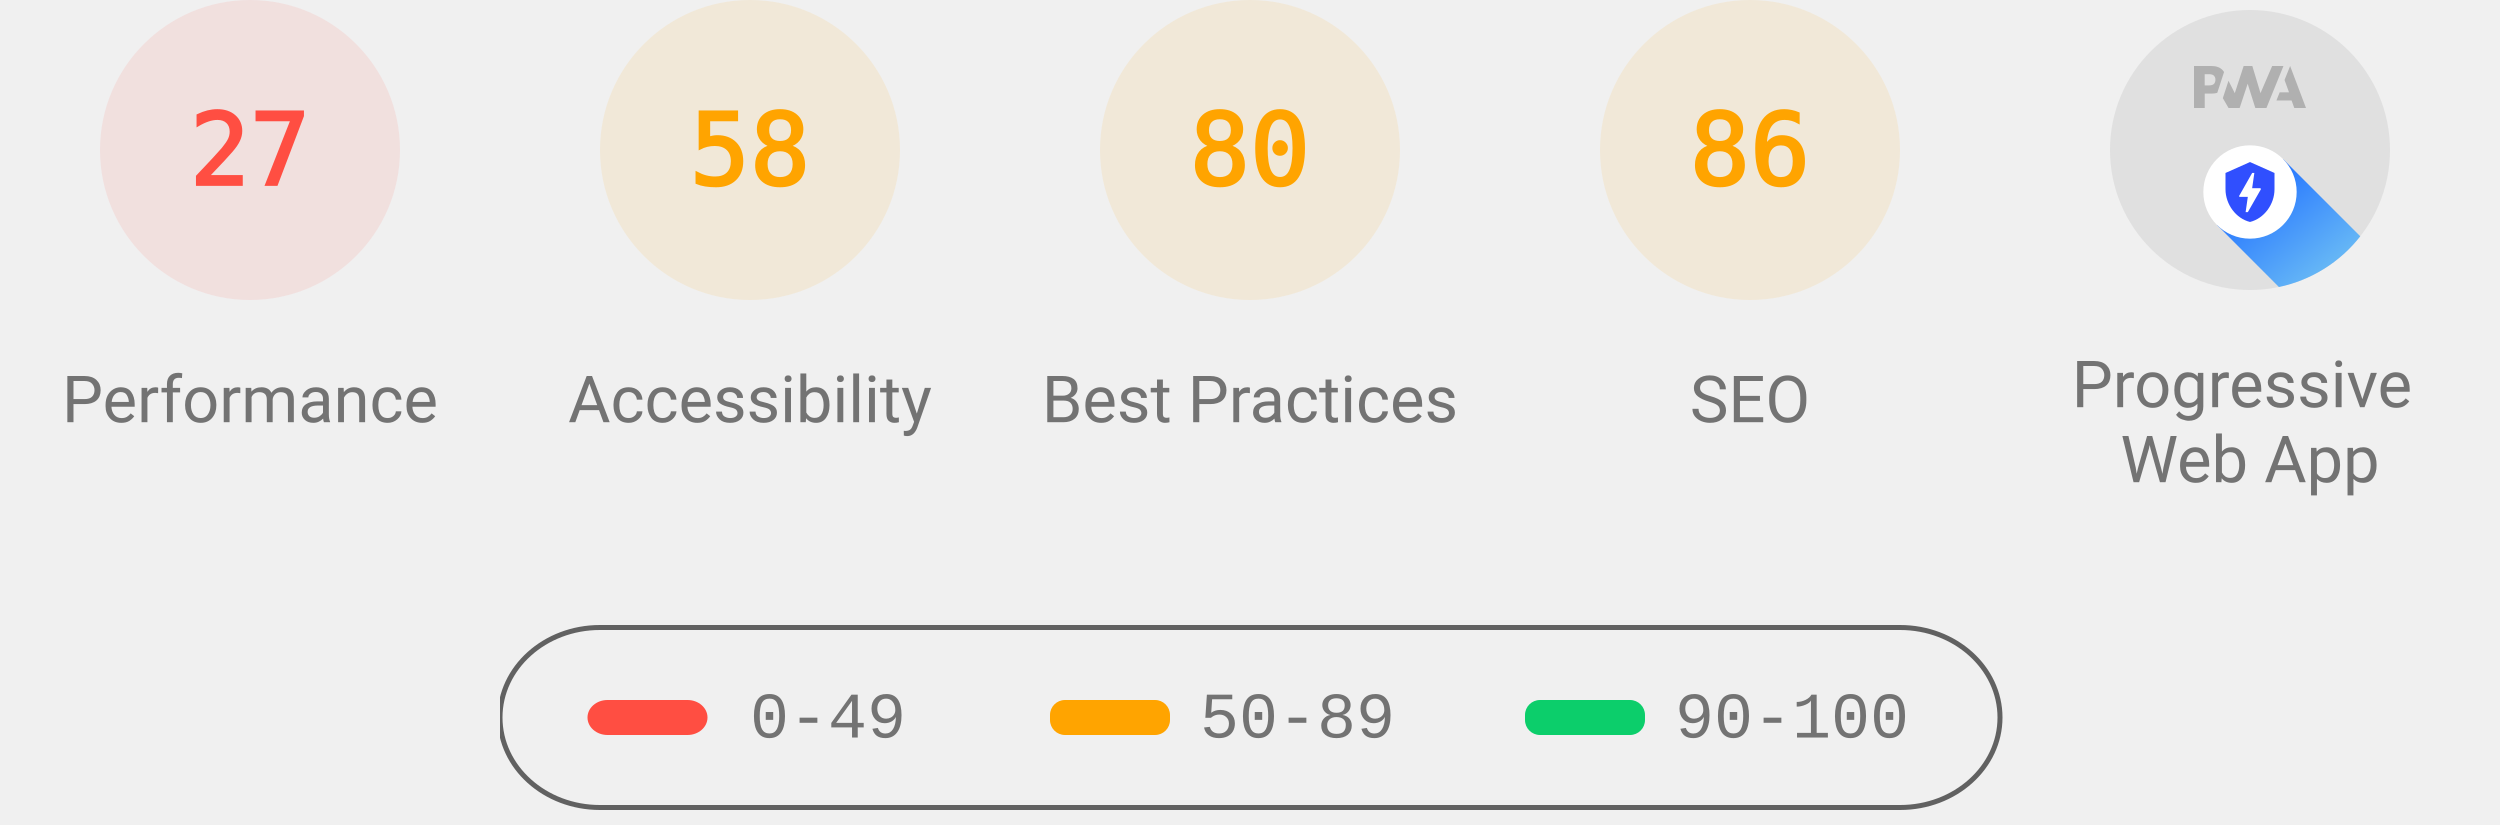
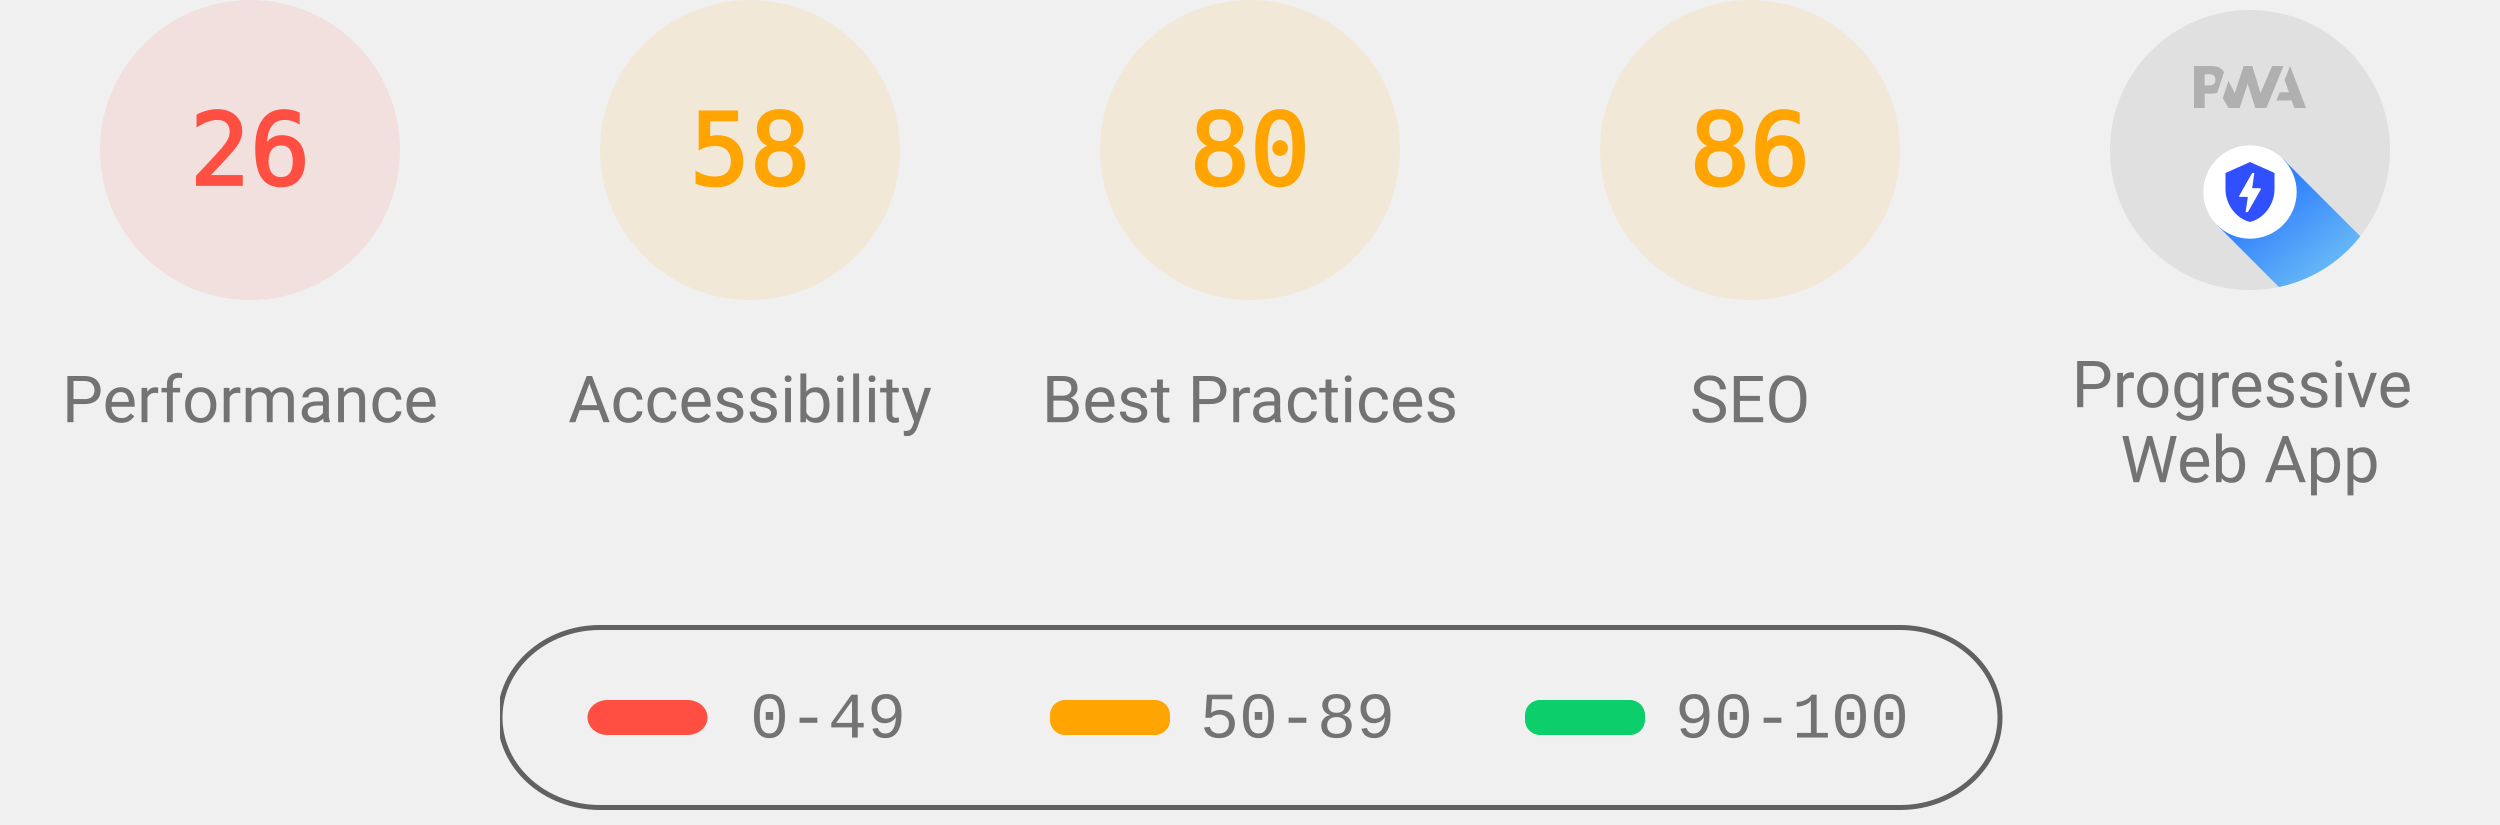
<svg xmlns="http://www.w3.org/2000/svg" class="theme--agnostic" fill="none" width="1000" height="330">
  <style>
			.gauge-base {
				opacity: 0.1
			}

			.gauge-arc {
				fill: none;
				animation-delay: 250ms;
				stroke-linecap: round;
				transform: rotate(-90deg);
				transform-origin: 100px 60px;
				animation: load-gauge 1s ease forwards
			}

			.guage-text {
				font-size: 40px;
				font-family: monospace;
				text-align: center
			}

			.guage-red {
				color: #ff4e42;
				fill: #ff4e42;
				stroke: #ff4e42
			}
			.guage-orange {
				color: #ffa400;
				fill: #ffa400;
				stroke: #ffa400
			}
			.guage-green {
				color: #0cce6b;
				fill: #0cce6b;
				stroke: #0cce6b
			}
			.theme--agnostic .guage-undefined {
				color: #5c5c5c;
				fill: #5c5c5c;
				stroke: #5c5c5c
			}
			.theme--light .guage-undefined {
				color: #1e1e1e;
				fill: #1e1e1e;
				stroke: #1e1e1e
			}
			.theme--dark .guage-undefined {
				color: #f5f5f5;
				fill: #f5f5f5;
				stroke: #f5f5f5
			}

			.guage-title {
				stroke: none;
				font-size: 26px;
				line-height: 26px;
				font-family: Roboto, Halvetica, Arial, sans-serif
			}
			.metric.guage-title {
				font-family: 'Courier New', Courier, monospace
			}
			.theme--agnostic .guage-title {
				color: #737373;
				fill: #737373
			}
			.theme--light .guage-title {
				color: #212121;
				fill: #212121
			}
			.theme--dark .guage-title {
				color: #f5f5f5;
				fill: #f5f5f5
			}

			@keyframes load-gauge {
				from {
					stroke-dasharray: 0 352.858
				}
			}
			.lh-gauge--pwa__disc {
				fill: #e0e0e0
			}
			.lh-gauge--pwa__logo {
				position: relative;
				fill: #b0b0b0
			}
			.lh-gauge--pwa__invisible {
				display: none
			}
			.lh-gauge--pwa__visible {
				display: inline
			}
			.guage-invisible {
				display: none
			}
			.lh-gauge--pwa__logo--primary-color {
				fill: #304ffe
			}
			.theme--agnostic .lh-gauge--pwa__logo--secondary-color {
				fill: #787878
			}
			.theme--light .lh-gauge--pwa__logo--secondary-color {
				fill: #3d3d3d
			}
			.theme--dark .lh-gauge--pwa__logo--secondary-color {
				fill: #d8b6b6
			}
			.theme--light #svg_2 {
				stroke: #00000022
			}
			.theme--agnostic #svg_2 {
				stroke: #616161
			}
			.theme--light #svg_2 {
				stroke: #00000022
			}
			.theme--dark #svg_2 {
				stroke: #f5f5f566
			}
		</style>
  <svg class="guage-div guage-perf guage-red" viewBox="0 0 200 200" width="200" height="200" x="0" y="0">
    <circle class="gauge-base" r="56" cx="100" cy="60" stroke-width="8" />
-     <circle class="gauge-arc guage-arc-1" r="56" cx="100" cy="60" stroke-width="8" style="stroke-dasharray: 95.002, 351.858;" />
-     <text class="guage-text" x="100px" y="60px" alignment-baseline="central" dominant-baseline="central" text-anchor="middle">27</text>
+     <circle class="gauge-arc guage-arc-1" r="56" cx="100" cy="60" stroke-width="8" style="stroke-dasharray: 91.483, 351.858;" />
+     <text class="guage-text" x="100px" y="60px" alignment-baseline="central" dominant-baseline="central" text-anchor="middle">26</text>
    <text class="guage-title" x="100px" y="160px" alignment-baseline="central" dominant-baseline="central" text-anchor="middle">Performance</text>
  </svg>
  <svg class="guage-div guage-acc guage-orange" viewBox="0 0 200 200" width="200" height="200" x="200" y="0">
    <circle class="gauge-base" r="56" cx="100" cy="60" stroke-width="8" />
    <circle class="gauge-arc guage-arc-2" r="56" cx="100" cy="60" stroke-width="8" style="stroke-dasharray: 204.078, 351.858;" />
    <text class="guage-text" x="100px" y="60px" alignment-baseline="central" dominant-baseline="central" text-anchor="middle">58</text>
    <text class="guage-title" x="100px" y="160px" alignment-baseline="central" dominant-baseline="central" text-anchor="middle">Accessibility</text>
  </svg>
  <svg class="guage-div guage-best guage-orange" viewBox="0 0 200 200" width="200" height="200" x="400" y="0">
    <circle class="gauge-base" r="56" cx="100" cy="60" stroke-width="8" />
    <circle class="gauge-arc guage-arc-3" r="56" cx="100" cy="60" stroke-width="8" style="stroke-dasharray: 281.486, 351.858;" />
    <text class="guage-text" x="100px" y="60px" alignment-baseline="central" dominant-baseline="central" text-anchor="middle">80</text>
    <text class="guage-title" x="100px" y="160px" alignment-baseline="central" dominant-baseline="central" text-anchor="middle">Best Practices</text>
  </svg>
  <svg class="guage-div guage-seo guage-orange" viewBox="0 0 200 200" width="200" height="200" x="600" y="0">
    <circle class="gauge-base" r="56" cx="100" cy="60" stroke-width="8" />
    <circle class="gauge-arc guage-arc-4" r="56" cx="100" cy="60" stroke-width="8" style="stroke-dasharray: 302.598, 351.858;" />
    <text class="guage-text" x="100px" y="60px" alignment-baseline="central" dominant-baseline="central" text-anchor="middle">86</text>
    <text class="guage-title" x="100px" y="160px" alignment-baseline="central" dominant-baseline="central" text-anchor="middle">SEO</text>
  </svg>
  <svg class="guage-div guage-pwa " viewBox="0 0 200 200" width="200" height="200" x="800" y="0">
    <svg viewBox="0 0 60 60" width="112" height="112" x="44" y="4">
      <defs>
        <linearGradient id="lh-gauge--pwa__check-circle__gradient-0" x1="50%" y1="0%" x2="50%" y2="100%">
          <stop stop-color="#00C852" offset="0%" />
          <stop stop-color="#009688" offset="100%" />
        </linearGradient>
        <linearGradient id="lh-gauge--pwa__installable__shadow-gradient-0" x1="76.056%" x2="24.111%" y1="82.995%" y2="24.735%">
          <stop stop-color="#A5D6A7" offset="0%" />
          <stop stop-color="#80CBC4" offset="100%" />
        </linearGradient>
        <linearGradient id="lh-gauge--pwa__fast-reliable__shadow-gradient-0" x1="76.056%" y1="82.995%" x2="25.678%" y2="26.493%">
          <stop stop-color="#64B5F6" offset="0%" />
          <stop stop-color="#2979FF" offset="100%" />
        </linearGradient>
        <g id="lh-gauge--pwa__fast-reliable-badge-0">
          <circle fill="#FFFFFF" cx="10" cy="10" r="10" />
          <path fill="#304FFE" d="M10 3.58l5.25 2.34v3.5c0 3.23-2.24 6.26-5.25 7-3.01-.74-5.25-3.77-5.25-7v-3.5L10 3.58zm-.47 10.74l2.76-4.83.03-.07c.04-.08 0-.24-.22-.24h-1.64l.47-3.26h-.47l-2.7 4.77c-.02.01.05-.1-.04.05-.09.16-.1.31.18.31h1.63l-.47 3.27h.47z" />
        </g>
        <g id="lh-gauge--pwa__installable-badge-0">
          <circle fill="#FFFFFF" cx="10" cy="10" r="10" />
          <path fill="#009688" d="M10 4.167A5.835 5.835 0 0 0 4.167 10 5.835 5.835 0 0 0 10 15.833 5.835 5.835 0 0 0 15.833 10 5.835 5.835 0 0 0 10 4.167zm2.917 6.416h-2.334v2.334H9.417v-2.334H7.083V9.417h2.334V7.083h1.166v2.334h2.334v1.166z" />
        </g>
      </defs>
      <g stroke="none" fill-rule="nonzero">
        <circle class="lh-gauge--pwa__disc" cx="30" cy="30" r="30" />
        <g class="lh-gauge--pwa__logo">
          <path d="M35.66 19.39l.7-1.75h2L37.4 15 38.6 12l3.4 9h-2.51l-.58-1.61z" />
          <path d="M33.52 21l3.65-9h-2.42l-2.5 5.82L30.5 12h-1.86l-1.9 5.82-1.35-2.65-1.21 3.72L25.4 21h2.38l1.72-5.2 1.64 5.2z" />
          <path fill-rule="nonzero" d="M20.3 17.91h1.48c.45 0 .85-.05 1.2-.15l.39-1.18 1.07-3.3a2.64 2.64 0 0 0-.28-.37c-.55-.6-1.36-.91-2.42-.91H18v9h2.3V17.9zm1.96-3.84c.22.22.33.5.33.87 0 .36-.1.65-.29.87-.2.23-.59.35-1.15.35h-.86v-2.41h.87c.52 0 .89.1 1.1.32z" />
        </g>
        <rect class="lh-gauge--pwa__component lh-gauge--pwa__na-line lh-gauge--pwa__invisible" fill="#FFFFFF" x="20" y="32" width="20" height="4" rx="2" />
        <g class="lh-gauge--pwa__component lh-gauge--pwa__fast-reliable-badge lh-gauge--pwa__visible" transform="translate(20, 29)">
          <path fill="url(#lh-gauge--pwa__fast-reliable__shadow-gradient-0)" d="M33.63 19.49A30 30 0 0 1 16.2 30.36L3 17.14 17.14 3l16.49 16.49z" />
          <use href="#lh-gauge--pwa__fast-reliable-badge-0" />
        </g>
        <g class="lh-gauge--pwa__component lh-gauge--pwa__installable-badge lh-gauge--pwa__invisible" transform="translate(20, 29)">
          <path fill="url(#lh-gauge--pwa__installable__shadow-gradient-0)" d="M33.629 19.487c-4.272 5.453-10.391 9.39-17.415 10.869L3 17.142 17.142 3 33.63 19.487z" />
          <use href="#lh-gauge--pwa__installable-badge-0" />
        </g>
        <g class="lh-gauge--pwa__component lh-gauge--pwa__fast-reliable-installable-badges lh-gauge--pwa__invisible">
          <g transform="translate(8, 29)">
            <path fill="url(#lh-gauge--pwa__fast-reliable__shadow-gradient-0)" d="M16.321 30.463L3 17.143 17.142 3l22.365 22.365A29.864 29.864 0 0 1 22 31c-1.942 0-3.84-.184-5.679-.537z" />
            <use href="#lh-gauge--pwa__fast-reliable-badge-0" />
          </g>
          <g transform="translate(32, 29)">
            <path fill="url(#lh-gauge--pwa__installable__shadow-gradient-0)" d="M25.982 11.84a30.107 30.107 0 0 1-13.08 15.203L3 17.143 17.142 3l8.84 8.84z" />
            <use href="#lh-gauge--pwa__installable-badge-0" />
          </g>
        </g>
        <g class="lh-gauge--pwa__component lh-gauge--pwa__check-circle lh-gauge--pwa__invisible" transform="translate(18, 28)">
          <circle fill="#FFFFFF" cx="12" cy="12" r="12" />
          <path fill="url(#lh-gauge--pwa__check-circle__gradient-0)" d="M12 2a10 10 0 1 0 0 20 10 10 0 0 0 0-20zm-2 15l-5-5 1.41-1.41L10 14.17l7.59-7.59L19 8l-9 9z" />
        </g>
      </g>
    </svg>
    <text class="guage-title" y="160px" alignment-baseline="central" dominant-baseline="central" text-anchor="middle">
      <tspan x="100px" dy="-6px">Progressive</tspan>
      <tspan x="100px" dy="30px">Web App</tspan>
    </text>
  </svg>
  <svg width="604" height="76" x="200" y="250">
    <g>
      <rect fill="none" id="canvas_background" height="80" width="604" y="-1" x="-1" />
      <g display="none" overflow="visible" y="0" x="0" height="100%" width="100%" id="canvasGrid">
        <rect fill="url(#gridpattern)" stroke-width="0" y="0" x="0" height="100%" width="100%" />
      </g>
    </g>
    <g>
      <rect fill-opacity="0" stroke-width="2" rx="40" id="svg_2" height="72" width="600" y="1" x="0" fill="#000000" />
      <rect stroke="#000" rx="8" id="svg_3" height="14" width="48" y="30" x="35" stroke-opacity="null" stroke-width="0" fill="#ff4e42" />
      <rect stroke="#000" rx="6" id="svg_4" height="14" width="48" y="30" x="220" stroke-opacity="null" stroke-width="0" fill="#ffa400" />
      <rect stroke="#000" rx="6" id="svg_5" height="14" width="48" y="30" x="410" stroke-opacity="null" stroke-width="0" fill="#0cce6b" />
      <text class="metric guage-title" xml:space="preserve" text-anchor="start" font-size="26" id="svg_6" y="45" x="100" stroke-opacity="null" stroke-width="0" stroke="#000">0-49</text>
      <text class="metric guage-title" xml:space="preserve" text-anchor="start" font-size="26" id="svg_7" y="45" x="280" stroke-opacity="null" stroke-width="0" stroke="#000">50-89</text>
      <text class="metric guage-title" xml:space="preserve" text-anchor="start" font-size="26" id="svg_8" y="45" x="470" stroke-opacity="null" stroke-width="0" stroke="#000">90-100</text>
    </g>
  </svg>
</svg>
